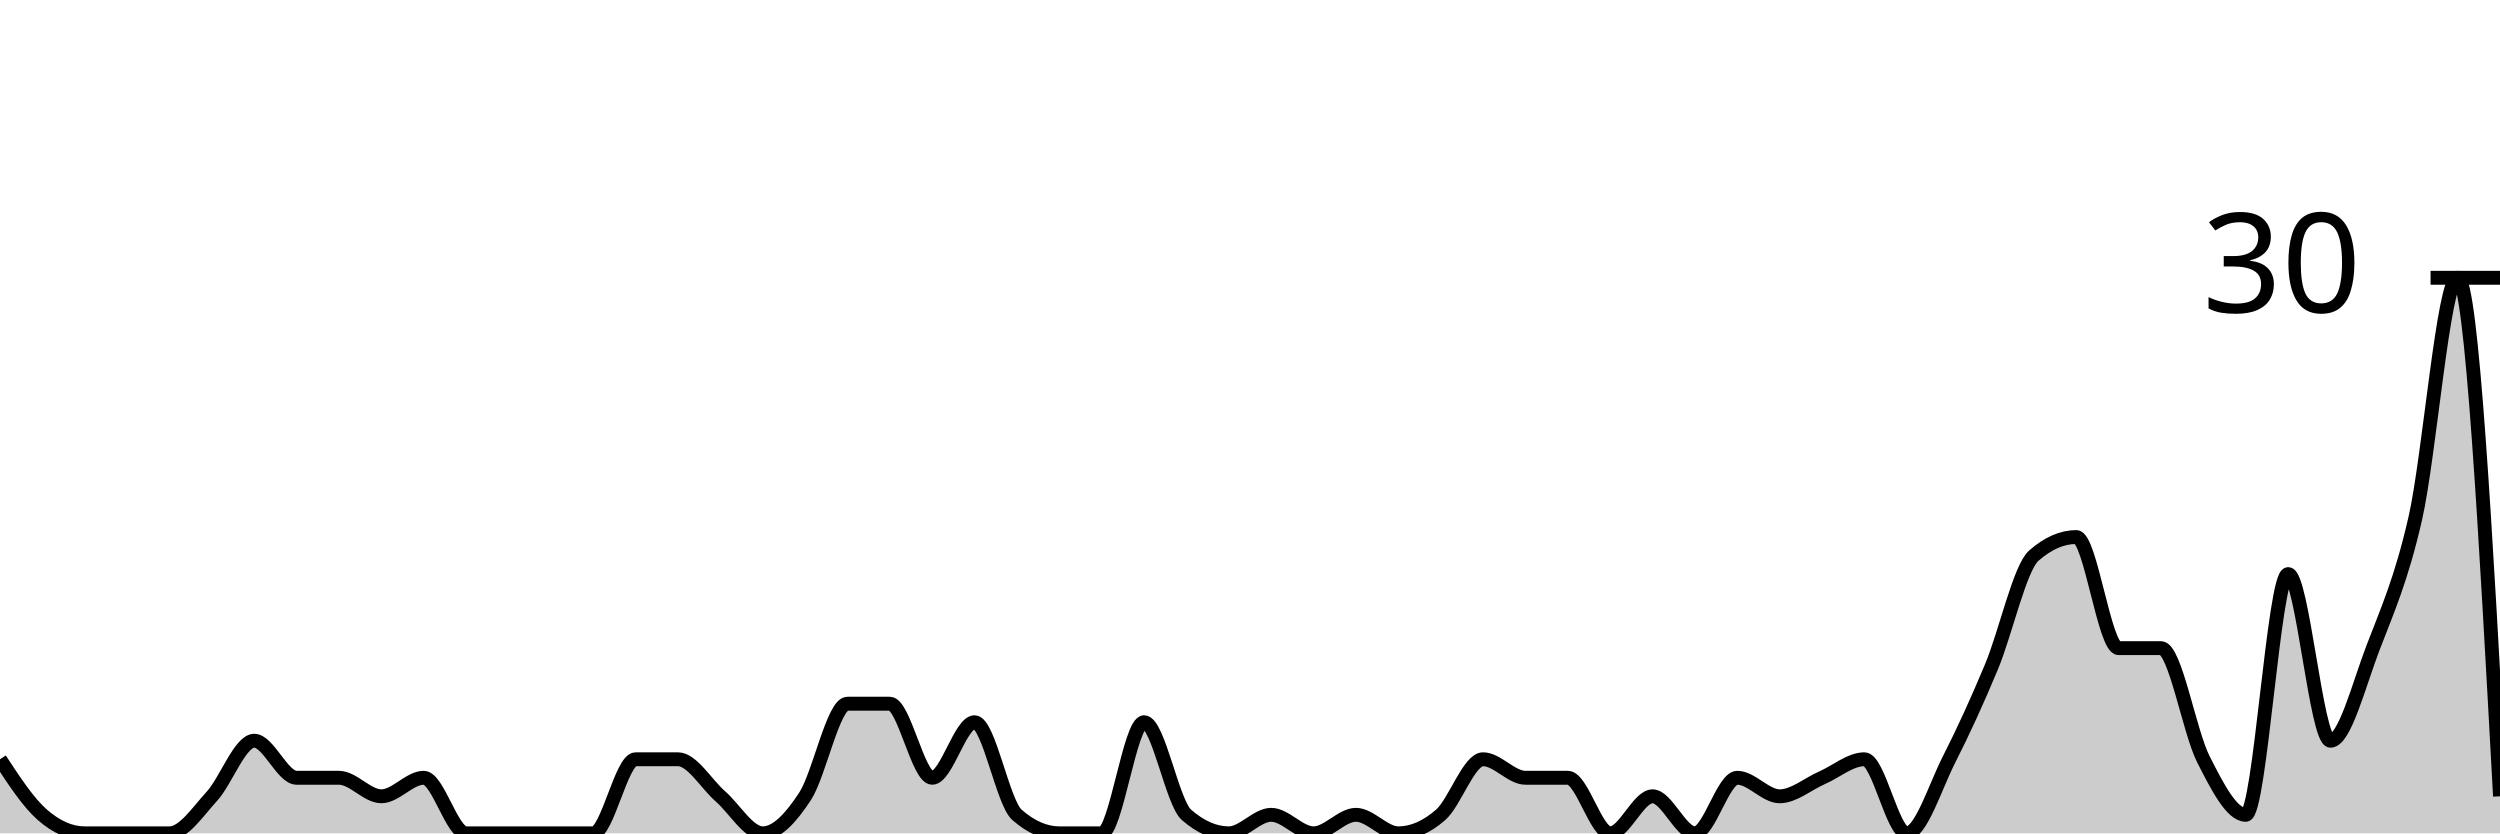
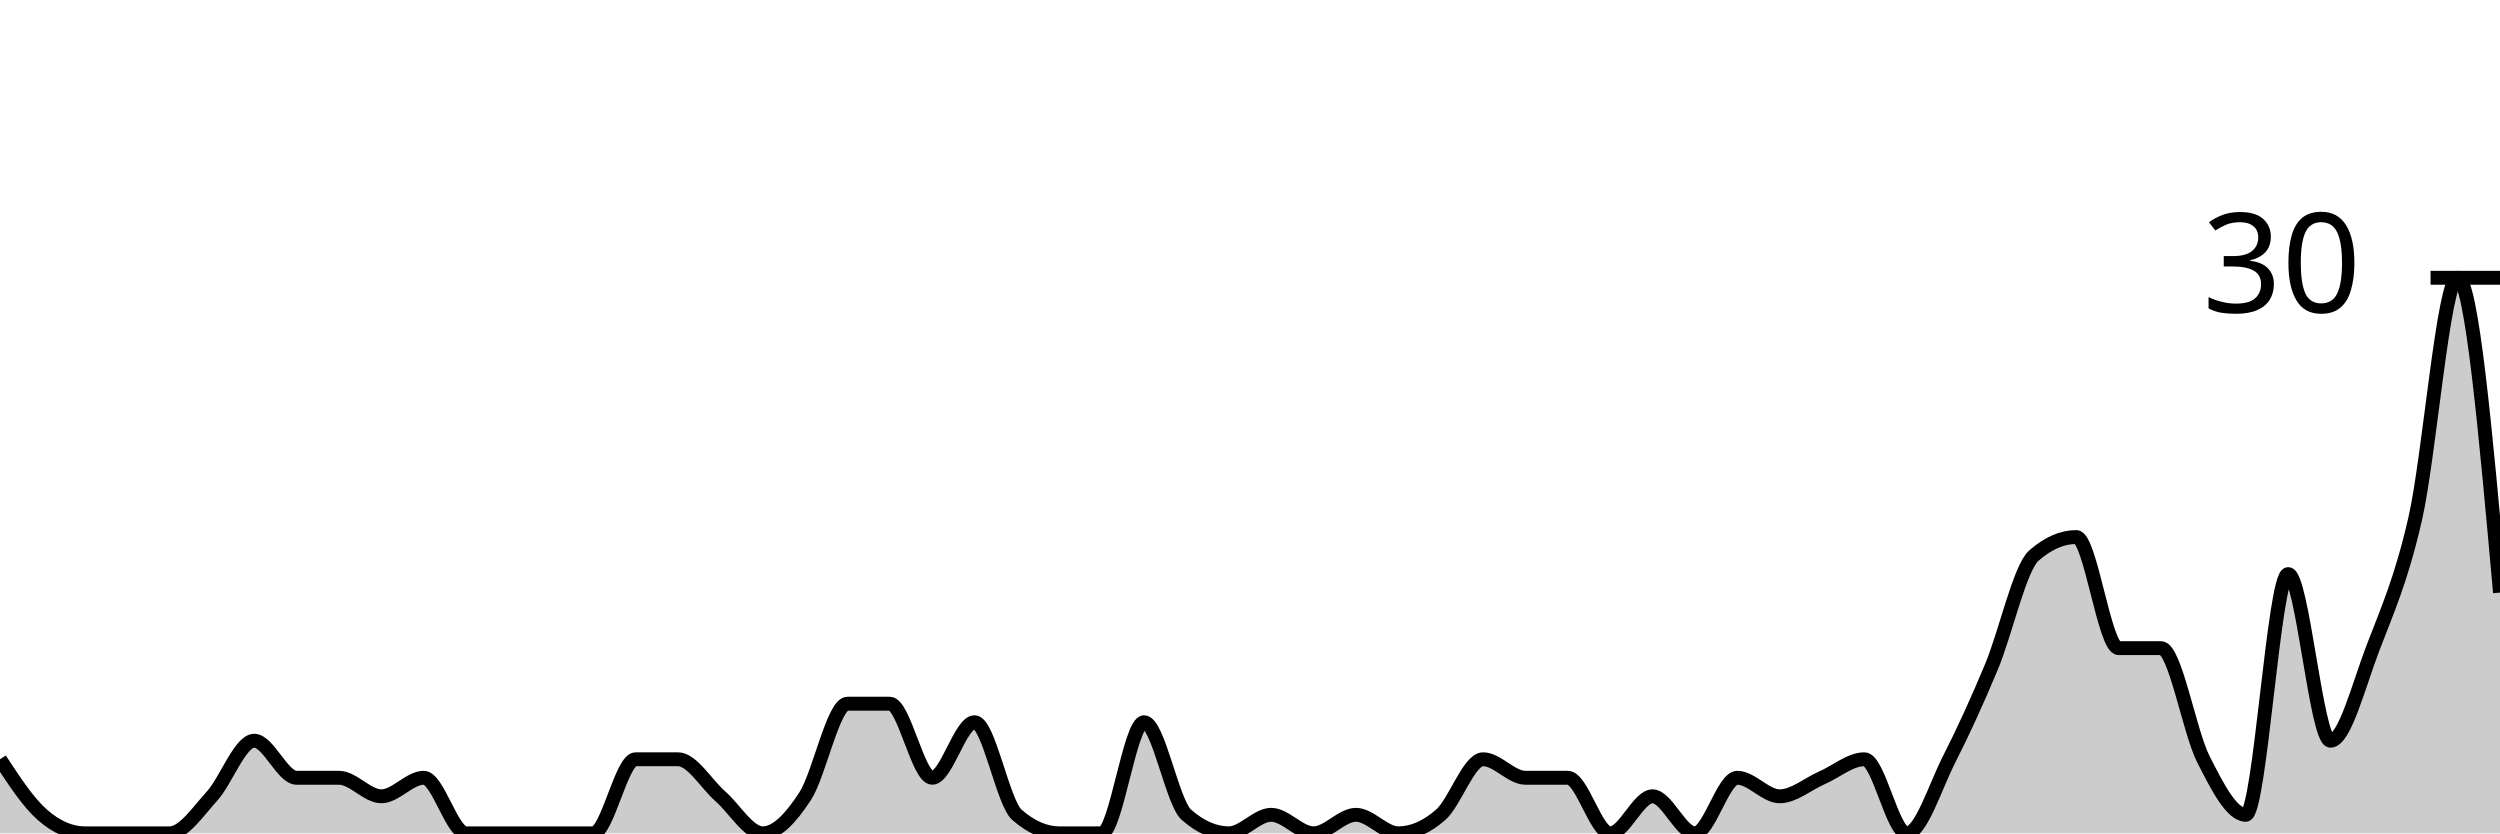
<svg xmlns="http://www.w3.org/2000/svg" viewBox="0 0 180 60">
  <g transform="translate(0,20)">
-     <path class="area" fill="rgba(0, 0, 0, 0.2)" d="M0,34.667C1.017,36.222,2.034,37.778,3.051,38.667C4.068,39.556,5.085,40,6.102,40C7.119,40,8.136,40,9.153,40C10.169,40,11.186,40,12.203,40C13.22,40,14.237,38.444,15.254,37.333C16.271,36.222,17.288,33.333,18.305,33.333C19.322,33.333,20.339,36,21.356,36C22.373,36,23.39,36,24.407,36C25.424,36,26.441,37.333,27.458,37.333C28.475,37.333,29.492,36,30.508,36C31.525,36,32.542,40,33.559,40C34.576,40,35.593,40,36.61,40C37.627,40,38.644,40,39.661,40C40.678,40,41.695,40,42.712,40C43.729,40,44.746,34.667,45.763,34.667C46.78,34.667,47.797,34.667,48.814,34.667C49.831,34.667,50.847,36.444,51.864,37.333C52.881,38.222,53.898,40,54.915,40C55.932,40,56.949,38.889,57.966,37.333C58.983,35.778,60,30.667,61.017,30.667C62.034,30.667,63.051,30.667,64.068,30.667C65.085,30.667,66.102,36,67.119,36C68.136,36,69.153,32,70.169,32C71.186,32,72.203,37.778,73.22,38.667C74.237,39.556,75.254,40,76.271,40C77.288,40,78.305,40,79.322,40C80.339,40,81.356,32,82.373,32C83.39,32,84.407,37.778,85.424,38.667C86.441,39.556,87.458,40,88.475,40C89.492,40,90.508,38.667,91.525,38.667C92.542,38.667,93.559,40,94.576,40C95.593,40,96.61,38.667,97.627,38.667C98.644,38.667,99.661,40,100.678,40C101.695,40,102.712,39.556,103.729,38.667C104.746,37.778,105.763,34.667,106.78,34.667C107.797,34.667,108.814,36,109.831,36C110.847,36,111.864,36,112.881,36C113.898,36,114.915,40,115.932,40C116.949,40,117.966,37.333,118.983,37.333C120,37.333,121.017,40,122.034,40C123.051,40,124.068,36,125.085,36C126.102,36,127.119,37.333,128.136,37.333C129.153,37.333,130.169,36.444,131.186,36C132.203,35.556,133.22,34.667,134.237,34.667C135.254,34.667,136.271,40,137.288,40C138.305,40,139.322,36.667,140.339,34.667C141.356,32.667,142.373,30.444,143.39,28C144.407,25.556,145.424,20.889,146.441,20C147.458,19.111,148.475,18.667,149.492,18.667C150.508,18.667,151.525,26.667,152.542,26.667C153.559,26.667,154.576,26.667,155.593,26.667C156.61,26.667,157.627,32.667,158.644,34.667C159.661,36.667,160.678,38.667,161.695,38.667C162.712,38.667,163.729,21.333,164.746,21.333C165.763,21.333,166.78,33.333,167.797,33.333C168.814,33.333,169.831,29.333,170.847,26.667C171.864,24,172.881,21.778,173.898,17.333C174.915,12.889,175.932,0,176.949,0C177.966,0,178.983,18.667,180,37.333L180,40C178.983,40,177.966,40,176.949,40C175.932,40,174.915,40,173.898,40C172.881,40,171.864,40,170.847,40C169.831,40,168.814,40,167.797,40C166.78,40,165.763,40,164.746,40C163.729,40,162.712,40,161.695,40C160.678,40,159.661,40,158.644,40C157.627,40,156.61,40,155.593,40C154.576,40,153.559,40,152.542,40C151.525,40,150.508,40,149.492,40C148.475,40,147.458,40,146.441,40C145.424,40,144.407,40,143.39,40C142.373,40,141.356,40,140.339,40C139.322,40,138.305,40,137.288,40C136.271,40,135.254,40,134.237,40C133.22,40,132.203,40,131.186,40C130.169,40,129.153,40,128.136,40C127.119,40,126.102,40,125.085,40C124.068,40,123.051,40,122.034,40C121.017,40,120,40,118.983,40C117.966,40,116.949,40,115.932,40C114.915,40,113.898,40,112.881,40C111.864,40,110.847,40,109.831,40C108.814,40,107.797,40,106.78,40C105.763,40,104.746,40,103.729,40C102.712,40,101.695,40,100.678,40C99.661,40,98.644,40,97.627,40C96.61,40,95.593,40,94.576,40C93.559,40,92.542,40,91.525,40C90.508,40,89.492,40,88.475,40C87.458,40,86.441,40,85.424,40C84.407,40,83.39,40,82.373,40C81.356,40,80.339,40,79.322,40C78.305,40,77.288,40,76.271,40C75.254,40,74.237,40,73.22,40C72.203,40,71.186,40,70.169,40C69.153,40,68.136,40,67.119,40C66.102,40,65.085,40,64.068,40C63.051,40,62.034,40,61.017,40C60,40,58.983,40,57.966,40C56.949,40,55.932,40,54.915,40C53.898,40,52.881,40,51.864,40C50.847,40,49.831,40,48.814,40C47.797,40,46.78,40,45.763,40C44.746,40,43.729,40,42.712,40C41.695,40,40.678,40,39.661,40C38.644,40,37.627,40,36.61,40C35.593,40,34.576,40,33.559,40C32.542,40,31.525,40,30.508,40C29.492,40,28.475,40,27.458,40C26.441,40,25.424,40,24.407,40C23.39,40,22.373,40,21.356,40C20.339,40,19.322,40,18.305,40C17.288,40,16.271,40,15.254,40C14.237,40,13.22,40,12.203,40C11.186,40,10.169,40,9.153,40C8.136,40,7.119,40,6.102,40C5.085,40,4.068,40,3.051,40C2.034,40,1.017,40,0,40Z" />
-     <path class="line" stroke="black" fill="none" d="M0,34.667C1.017,36.222,2.034,37.778,3.051,38.667C4.068,39.556,5.085,40,6.102,40C7.119,40,8.136,40,9.153,40C10.169,40,11.186,40,12.203,40C13.22,40,14.237,38.444,15.254,37.333C16.271,36.222,17.288,33.333,18.305,33.333C19.322,33.333,20.339,36,21.356,36C22.373,36,23.39,36,24.407,36C25.424,36,26.441,37.333,27.458,37.333C28.475,37.333,29.492,36,30.508,36C31.525,36,32.542,40,33.559,40C34.576,40,35.593,40,36.61,40C37.627,40,38.644,40,39.661,40C40.678,40,41.695,40,42.712,40C43.729,40,44.746,34.667,45.763,34.667C46.78,34.667,47.797,34.667,48.814,34.667C49.831,34.667,50.847,36.444,51.864,37.333C52.881,38.222,53.898,40,54.915,40C55.932,40,56.949,38.889,57.966,37.333C58.983,35.778,60,30.667,61.017,30.667C62.034,30.667,63.051,30.667,64.068,30.667C65.085,30.667,66.102,36,67.119,36C68.136,36,69.153,32,70.169,32C71.186,32,72.203,37.778,73.22,38.667C74.237,39.556,75.254,40,76.271,40C77.288,40,78.305,40,79.322,40C80.339,40,81.356,32,82.373,32C83.39,32,84.407,37.778,85.424,38.667C86.441,39.556,87.458,40,88.475,40C89.492,40,90.508,38.667,91.525,38.667C92.542,38.667,93.559,40,94.576,40C95.593,40,96.61,38.667,97.627,38.667C98.644,38.667,99.661,40,100.678,40C101.695,40,102.712,39.556,103.729,38.667C104.746,37.778,105.763,34.667,106.78,34.667C107.797,34.667,108.814,36,109.831,36C110.847,36,111.864,36,112.881,36C113.898,36,114.915,40,115.932,40C116.949,40,117.966,37.333,118.983,37.333C120,37.333,121.017,40,122.034,40C123.051,40,124.068,36,125.085,36C126.102,36,127.119,37.333,128.136,37.333C129.153,37.333,130.169,36.444,131.186,36C132.203,35.556,133.22,34.667,134.237,34.667C135.254,34.667,136.271,40,137.288,40C138.305,40,139.322,36.667,140.339,34.667C141.356,32.667,142.373,30.444,143.39,28C144.407,25.556,145.424,20.889,146.441,20C147.458,19.111,148.475,18.667,149.492,18.667C150.508,18.667,151.525,26.667,152.542,26.667C153.559,26.667,154.576,26.667,155.593,26.667C156.61,26.667,157.627,32.667,158.644,34.667C159.661,36.667,160.678,38.667,161.695,38.667C162.712,38.667,163.729,21.333,164.746,21.333C165.763,21.333,166.78,33.333,167.797,33.333C168.814,33.333,169.831,29.333,170.847,26.667C171.864,24,172.881,21.778,173.898,17.333C174.915,12.889,175.932,0,176.949,0C177.966,0,178.983,18.667,180,37.333" />
+     <path class="area" fill="rgba(0, 0, 0, 0.2)" d="M0,34.667C1.017,36.222,2.034,37.778,3.051,38.667C4.068,39.556,5.085,40,6.102,40C7.119,40,8.136,40,9.153,40C10.169,40,11.186,40,12.203,40C13.22,40,14.237,38.444,15.254,37.333C16.271,36.222,17.288,33.333,18.305,33.333C19.322,33.333,20.339,36,21.356,36C22.373,36,23.39,36,24.407,36C25.424,36,26.441,37.333,27.458,37.333C28.475,37.333,29.492,36,30.508,36C31.525,36,32.542,40,33.559,40C34.576,40,35.593,40,36.61,40C37.627,40,38.644,40,39.661,40C40.678,40,41.695,40,42.712,40C43.729,40,44.746,34.667,45.763,34.667C46.78,34.667,47.797,34.667,48.814,34.667C49.831,34.667,50.847,36.444,51.864,37.333C52.881,38.222,53.898,40,54.915,40C55.932,40,56.949,38.889,57.966,37.333C58.983,35.778,60,30.667,61.017,30.667C62.034,30.667,63.051,30.667,64.068,30.667C65.085,30.667,66.102,36,67.119,36C68.136,36,69.153,32,70.169,32C71.186,32,72.203,37.778,73.22,38.667C74.237,39.556,75.254,40,76.271,40C77.288,40,78.305,40,79.322,40C80.339,40,81.356,32,82.373,32C83.39,32,84.407,37.778,85.424,38.667C86.441,39.556,87.458,40,88.475,40C89.492,40,90.508,38.667,91.525,38.667C92.542,38.667,93.559,40,94.576,40C95.593,40,96.61,38.667,97.627,38.667C98.644,38.667,99.661,40,100.678,40C101.695,40,102.712,39.556,103.729,38.667C104.746,37.778,105.763,34.667,106.78,34.667C107.797,34.667,108.814,36,109.831,36C110.847,36,111.864,36,112.881,36C113.898,36,114.915,40,115.932,40C116.949,40,117.966,37.333,118.983,37.333C120,37.333,121.017,40,122.034,40C123.051,40,124.068,36,125.085,36C126.102,36,127.119,37.333,128.136,37.333C129.153,37.333,130.169,36.444,131.186,36C132.203,35.556,133.22,34.667,134.237,34.667C135.254,34.667,136.271,40,137.288,40C138.305,40,139.322,36.667,140.339,34.667C141.356,32.667,142.373,30.444,143.39,28C144.407,25.556,145.424,20.889,146.441,20C147.458,19.111,148.475,18.667,149.492,18.667C150.508,18.667,151.525,26.667,152.542,26.667C153.559,26.667,154.576,26.667,155.593,26.667C156.61,26.667,157.627,32.667,158.644,34.667C159.661,36.667,160.678,38.667,161.695,38.667C162.712,38.667,163.729,21.333,164.746,21.333C165.763,21.333,166.78,33.333,167.797,33.333C168.814,33.333,169.831,29.333,170.847,26.667C171.864,24,172.881,21.778,173.898,17.333C174.915,12.889,175.932,0,176.949,0C177.966,0,178.983,11.333,180,22.667L180,40C178.983,40,177.966,40,176.949,40C175.932,40,174.915,40,173.898,40C172.881,40,171.864,40,170.847,40C169.831,40,168.814,40,167.797,40C166.78,40,165.763,40,164.746,40C163.729,40,162.712,40,161.695,40C160.678,40,159.661,40,158.644,40C157.627,40,156.61,40,155.593,40C154.576,40,153.559,40,152.542,40C151.525,40,150.508,40,149.492,40C148.475,40,147.458,40,146.441,40C145.424,40,144.407,40,143.39,40C142.373,40,141.356,40,140.339,40C139.322,40,138.305,40,137.288,40C136.271,40,135.254,40,134.237,40C133.22,40,132.203,40,131.186,40C130.169,40,129.153,40,128.136,40C127.119,40,126.102,40,125.085,40C124.068,40,123.051,40,122.034,40C121.017,40,120,40,118.983,40C117.966,40,116.949,40,115.932,40C114.915,40,113.898,40,112.881,40C111.864,40,110.847,40,109.831,40C108.814,40,107.797,40,106.78,40C105.763,40,104.746,40,103.729,40C102.712,40,101.695,40,100.678,40C99.661,40,98.644,40,97.627,40C96.61,40,95.593,40,94.576,40C93.559,40,92.542,40,91.525,40C90.508,40,89.492,40,88.475,40C87.458,40,86.441,40,85.424,40C84.407,40,83.39,40,82.373,40C81.356,40,80.339,40,79.322,40C78.305,40,77.288,40,76.271,40C75.254,40,74.237,40,73.22,40C72.203,40,71.186,40,70.169,40C69.153,40,68.136,40,67.119,40C66.102,40,65.085,40,64.068,40C63.051,40,62.034,40,61.017,40C60,40,58.983,40,57.966,40C56.949,40,55.932,40,54.915,40C53.898,40,52.881,40,51.864,40C50.847,40,49.831,40,48.814,40C47.797,40,46.78,40,45.763,40C44.746,40,43.729,40,42.712,40C41.695,40,40.678,40,39.661,40C38.644,40,37.627,40,36.61,40C35.593,40,34.576,40,33.559,40C32.542,40,31.525,40,30.508,40C29.492,40,28.475,40,27.458,40C26.441,40,25.424,40,24.407,40C23.39,40,22.373,40,21.356,40C20.339,40,19.322,40,18.305,40C17.288,40,16.271,40,15.254,40C14.237,40,13.22,40,12.203,40C11.186,40,10.169,40,9.153,40C8.136,40,7.119,40,6.102,40C5.085,40,4.068,40,3.051,40C2.034,40,1.017,40,0,40Z" />
+     <path class="line" stroke="black" fill="none" d="M0,34.667C1.017,36.222,2.034,37.778,3.051,38.667C4.068,39.556,5.085,40,6.102,40C7.119,40,8.136,40,9.153,40C10.169,40,11.186,40,12.203,40C13.22,40,14.237,38.444,15.254,37.333C16.271,36.222,17.288,33.333,18.305,33.333C19.322,33.333,20.339,36,21.356,36C22.373,36,23.39,36,24.407,36C25.424,36,26.441,37.333,27.458,37.333C28.475,37.333,29.492,36,30.508,36C31.525,36,32.542,40,33.559,40C34.576,40,35.593,40,36.61,40C37.627,40,38.644,40,39.661,40C40.678,40,41.695,40,42.712,40C43.729,40,44.746,34.667,45.763,34.667C46.78,34.667,47.797,34.667,48.814,34.667C49.831,34.667,50.847,36.444,51.864,37.333C52.881,38.222,53.898,40,54.915,40C55.932,40,56.949,38.889,57.966,37.333C58.983,35.778,60,30.667,61.017,30.667C62.034,30.667,63.051,30.667,64.068,30.667C65.085,30.667,66.102,36,67.119,36C68.136,36,69.153,32,70.169,32C71.186,32,72.203,37.778,73.22,38.667C74.237,39.556,75.254,40,76.271,40C77.288,40,78.305,40,79.322,40C80.339,40,81.356,32,82.373,32C83.39,32,84.407,37.778,85.424,38.667C86.441,39.556,87.458,40,88.475,40C89.492,40,90.508,38.667,91.525,38.667C92.542,38.667,93.559,40,94.576,40C95.593,40,96.61,38.667,97.627,38.667C98.644,38.667,99.661,40,100.678,40C101.695,40,102.712,39.556,103.729,38.667C104.746,37.778,105.763,34.667,106.78,34.667C107.797,34.667,108.814,36,109.831,36C110.847,36,111.864,36,112.881,36C113.898,36,114.915,40,115.932,40C116.949,40,117.966,37.333,118.983,37.333C120,37.333,121.017,40,122.034,40C123.051,40,124.068,36,125.085,36C126.102,36,127.119,37.333,128.136,37.333C129.153,37.333,130.169,36.444,131.186,36C132.203,35.556,133.22,34.667,134.237,34.667C135.254,34.667,136.271,40,137.288,40C138.305,40,139.322,36.667,140.339,34.667C141.356,32.667,142.373,30.444,143.39,28C144.407,25.556,145.424,20.889,146.441,20C147.458,19.111,148.475,18.667,149.492,18.667C150.508,18.667,151.525,26.667,152.542,26.667C153.559,26.667,154.576,26.667,155.593,26.667C156.61,26.667,157.627,32.667,158.644,34.667C159.661,36.667,160.678,38.667,161.695,38.667C162.712,38.667,163.729,21.333,164.746,21.333C165.763,21.333,166.78,33.333,167.797,33.333C168.814,33.333,169.831,29.333,170.847,26.667C171.864,24,172.881,21.778,173.898,17.333C174.915,12.889,175.932,0,176.949,0C177.966,0,178.983,11.333,180,22.667" />
    <path class="axis-ceiling" stroke-width="1" stroke="black" fill="none" d="M175,0L180,0" />
    <text class="axis-ceiling-label" font-family="sans-serif" text-anchor="end" font-size="10px" x="170" y="2.5">30</text>
  </g>
</svg>
